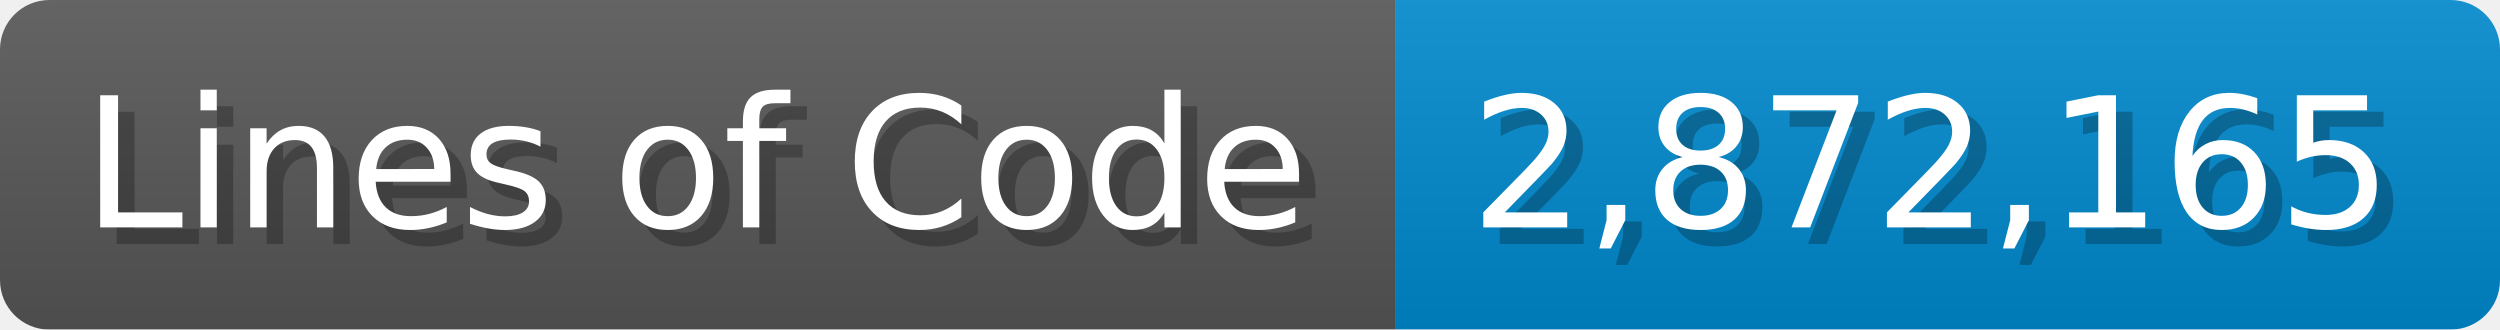
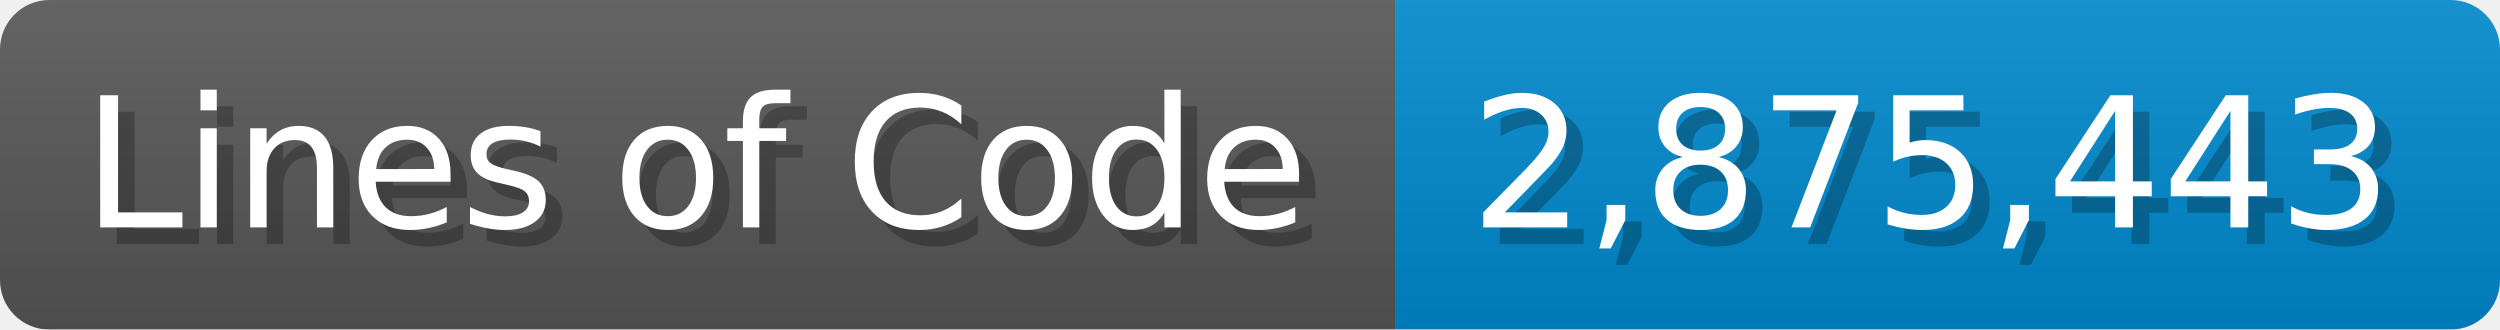
<svg xmlns="http://www.w3.org/2000/svg" width="151.7" height="20" viewBox="0 0 1517 200">
  <linearGradient id="a" x2="0" y2="100%">
    <stop offset="0" stop-opacity=".1" stop-color="#EEE" />
    <stop offset="1" stop-opacity=".1" />
  </linearGradient>
  <mask id="m">
    <rect width="1517" height="200" rx="30" fill="#FFF" />
  </mask>
  <g mask="url(#m)">
    <rect width="847" height="200" fill="#555" />
    <rect width="670" height="200" fill="#08C" x="847" />
    <rect width="1517" height="200" fill="url(#a)" />
  </g>
  <g fill="#fff" text-anchor="start" font-family="Verdana,DejaVu Sans,sans-serif" font-size="110">
    <text x="60" y="148" textLength="747" fill="#000" opacity="0.25">Lines of Code</text>
    <text x="50" y="138" textLength="747">Lines of Code</text>
-     <text x="902" y="148" textLength="570" fill="#000" opacity="0.25">2,872,165</text>
-     <text x="892" y="138" textLength="570">2,872,165</text>
+     <text x="902" y="148" textLength="570" fill="#000" opacity="0.25">2,875,443</text>
+     <text x="892" y="138" textLength="570">2,875,443</text>
  </g>
</svg>
